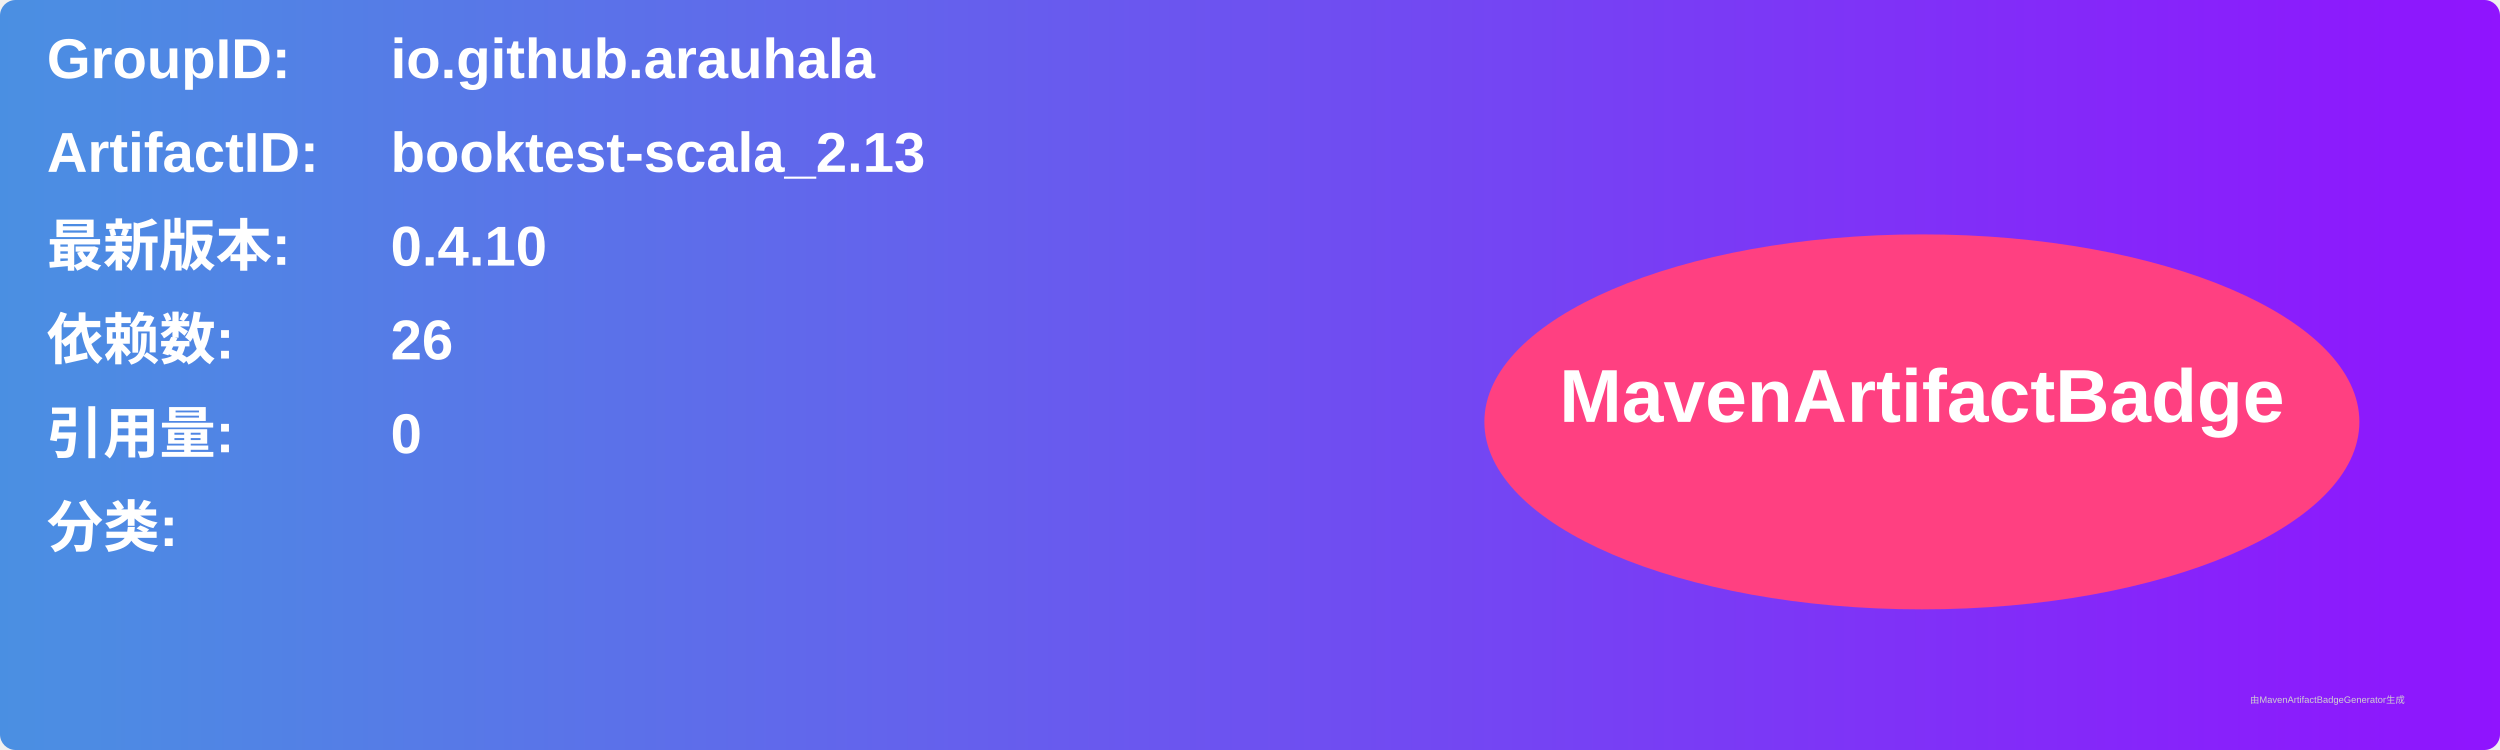
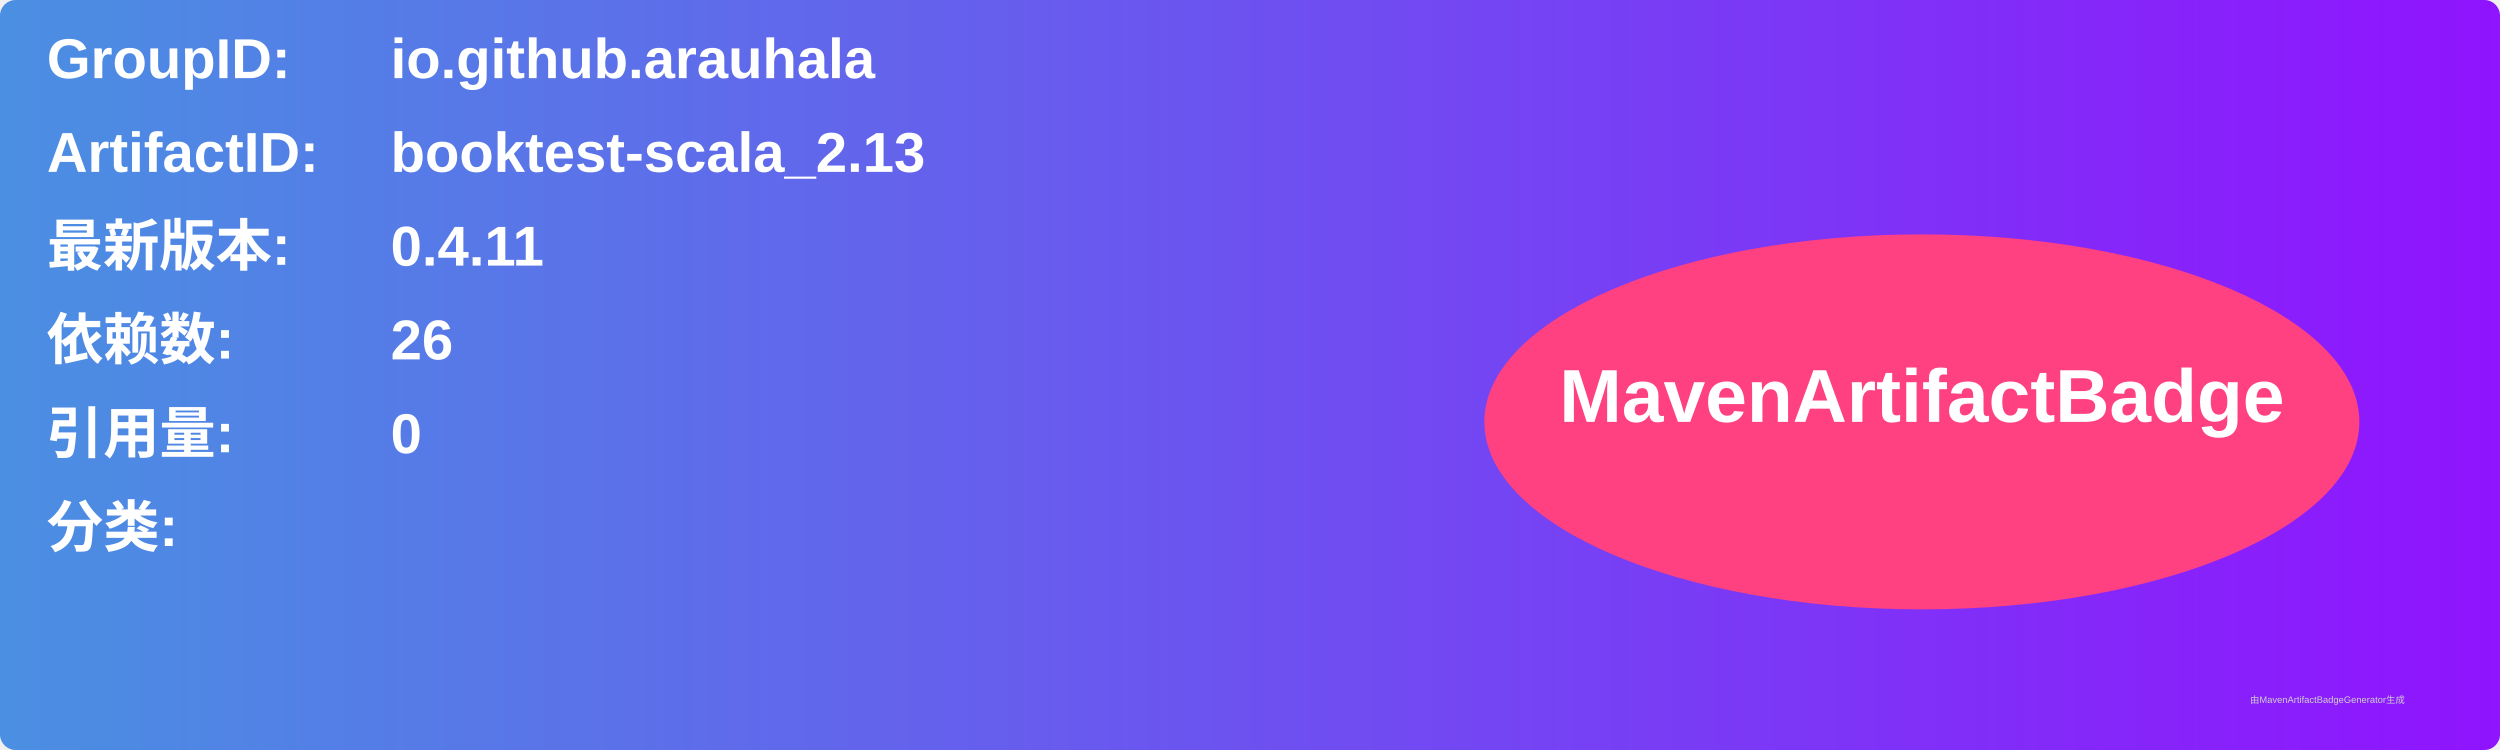
<svg xmlns="http://www.w3.org/2000/svg" width="800" height="240" viewBox="0 0 800 240">
  <linearGradient id="grad" x1="0%" y1="0%" x2="100%" y2="0%">
    <stop offset="0%" stop-color="#4a90e2" />
    <stop offset="100%" stop-color="#9013fe" />
  </linearGradient>
  <rect width="100%" height="100%" rx="5" ry="5" fill="url(#grad)" />
  <g transform="translate(15, 15)">
    <text x="0" y="10" font-family="Arial" font-size="18" fill="white" font-weight="bold" width="260">GroupID:</text>
    <text x="110" y="10" font-family="Arial" font-size="18" fill="white" font-weight="bold" width="460">io.github.arauhala</text>
    <text x="0" y="40" font-family="Arial" font-size="18" fill="white" font-weight="bold" width="260">ArtifactID:</text>
    <text x="110" y="40" font-family="Arial" font-size="18" fill="white" font-weight="bold" width="460">booktest-scala_2.13</text>
    <text x="0" y="70" font-family="Arial" font-size="18" fill="white" font-weight="bold">最新版本:</text>
    <text x="110" y="70" font-family="Arial" font-size="18" fill="white" font-weight="bold">
-       <tspan font-weight="bold">0.4.10</tspan>
+       <tspan font-weight="bold">0.4.11</tspan>
    </text>
    <text x="0" y="100" font-family="Arial" font-size="18" fill="white" font-weight="bold">依赖数: </text>
    <text x="110" y="100" font-family="Arial" font-size="18" fill="white">
      <tspan font-weight="bold">26</tspan>
    </text>
    <text x="0" y="130" font-family="Arial" font-size="18" fill="white" font-weight="bold">引用量: </text>
    <text x="110" y="130" font-family="Arial" font-size="18" fill="white">
      <tspan font-weight="bold">0</tspan>
    </text>
    <text x="0" y="160" font-family="Arial" font-size="18" fill="white" font-weight="bold">分类:</text>
    <text x="10" y="190" font-family="Arial" font-size="10" fill="white">
      <tspan font-weight="bold" />
    </text>
    <ellipse cx="600" cy="120" rx="140" ry="60" fill="#ff4081" />
    <text x="600" y="120" text-anchor="middle" font-family="Arial" font-size="24" fill="white" font-weight="bold">MavenArtifactBadge</text>
  </g>
  <text x="720" y="225" font-family="Arial" font-size="3" fill="#d0d0d0">由MavenArtifactBadgeGenerator生成</text>
</svg>
